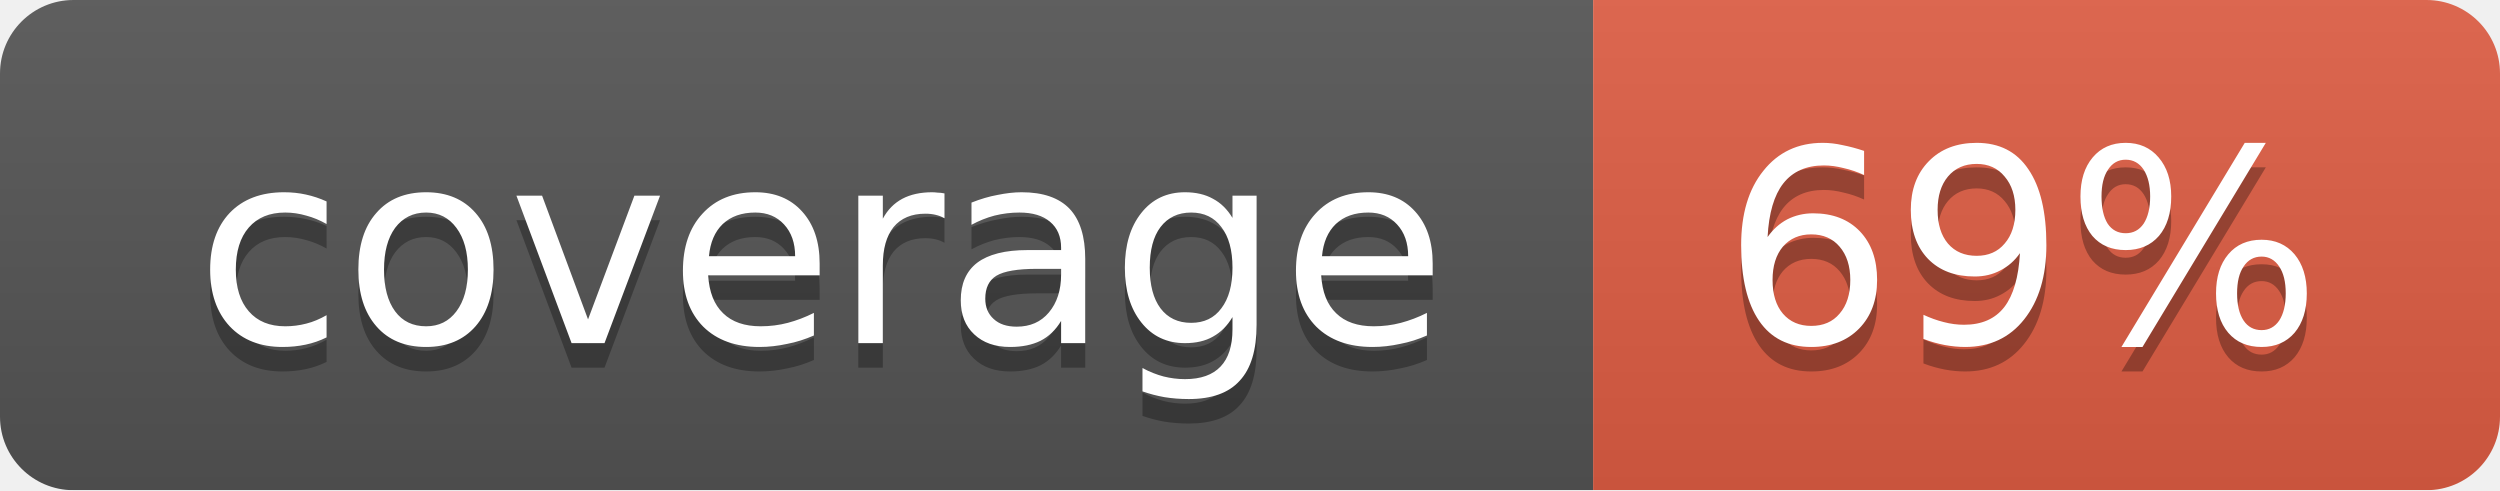
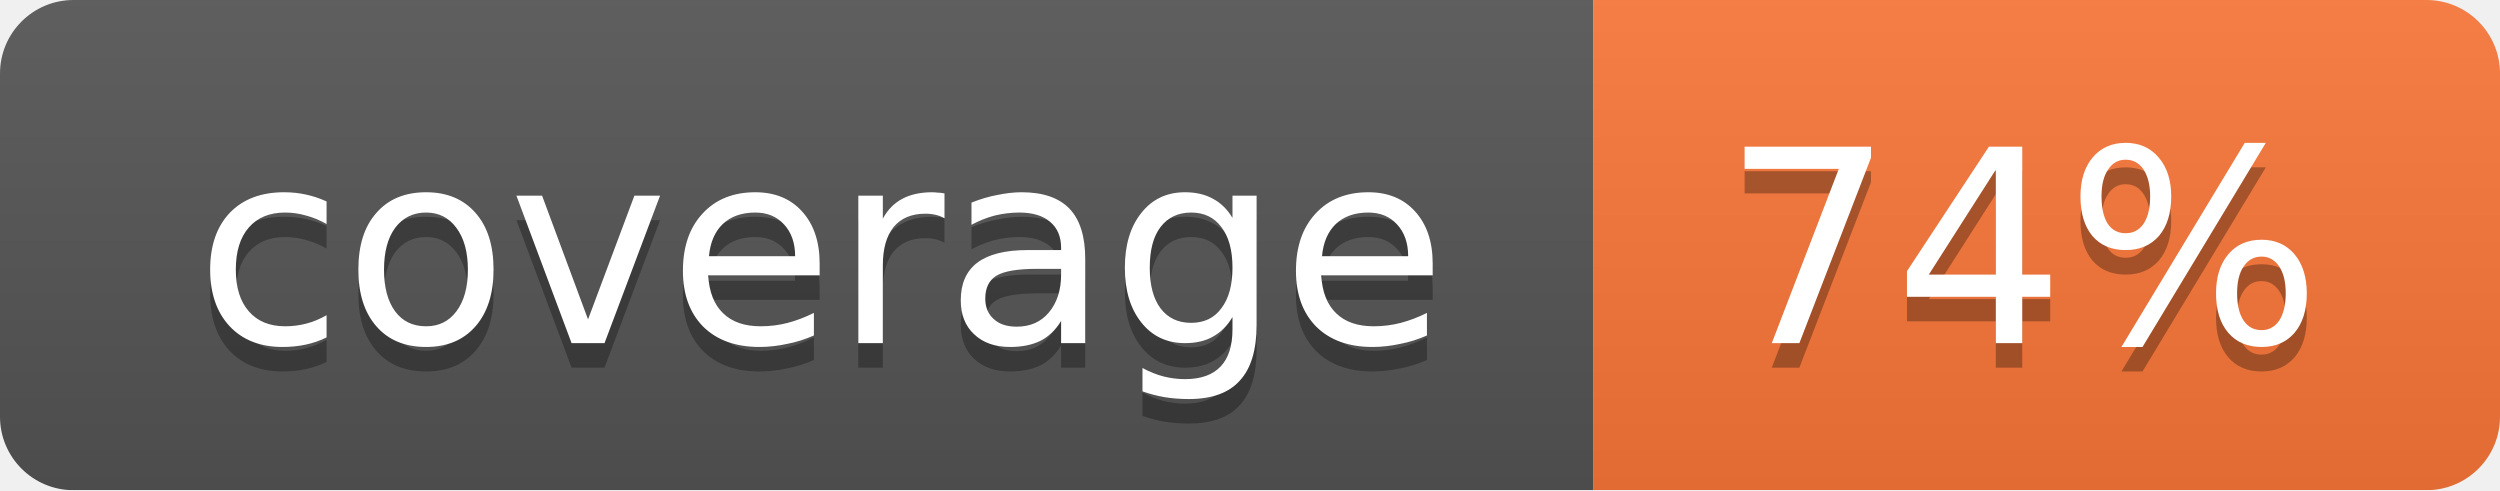
<svg xmlns="http://www.w3.org/2000/svg" width="102" height="20">
  <linearGradient id="smooth" x2="0" y2="100%">
    <stop offset="0" stop-color="#bbb" stop-opacity=".1" />
    <stop offset="1" stop-opacity=".1" />
  </linearGradient>
  <mask id="round">
    <rect width="102" height="20" rx="3" fill="#fff" />
  </mask>
  <g mask="url(#round)">
    <rect width="65" height="20" fill="#555" />
-     <rect x="65" width="37" height="20" fill="#e05d44" />
+     <rect x="65" width="37" height="20" fill="#fa7739" />
    <rect width="102" height="20" fill="url(#smooth)" />
  </g>
  <g fill="#fff" text-anchor="middle" font-family="DejaVu Sans,Verdana,Geneva,sans-serif" font-size="11">
    <text x="33.5" y="15" fill="#010101" fill-opacity=".3">coverage</text>
    <text x="33.5" y="14">coverage</text>
-     <text x="82.5" y="15" fill="#010101" fill-opacity=".3">69%</text>
-     <text x="82.5" y="14">69%</text>
+     <text x="82.5" y="15" fill="#010101" fill-opacity=".3">74%</text>
+     <text x="82.5" y="14">74%</text>
  </g>
</svg>
